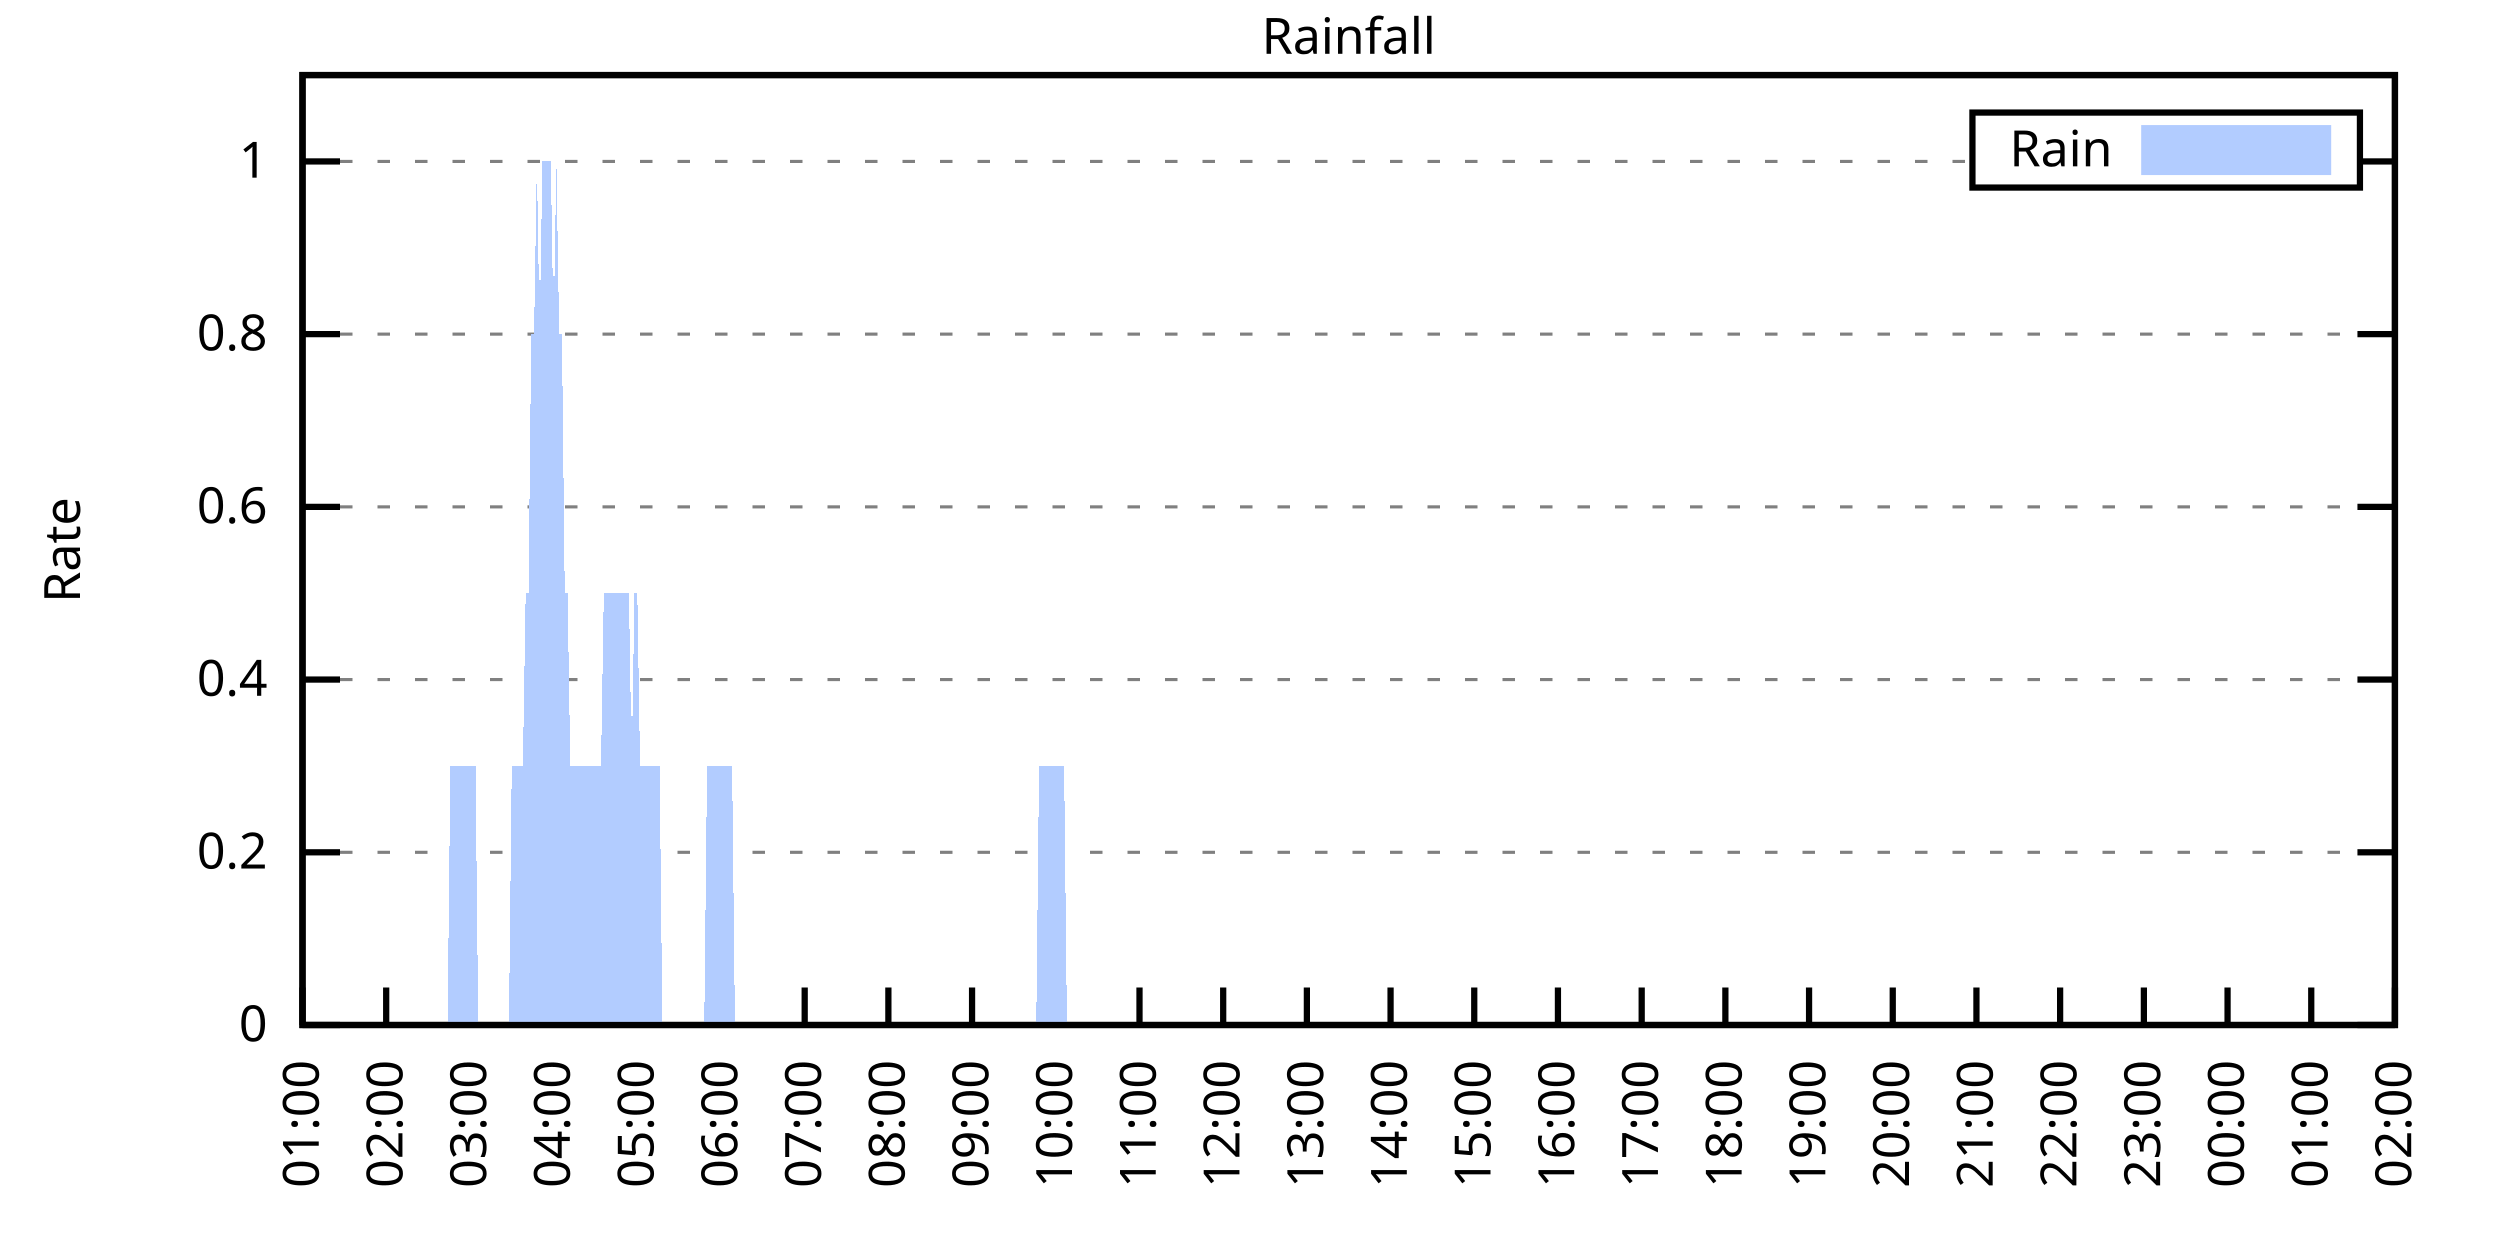
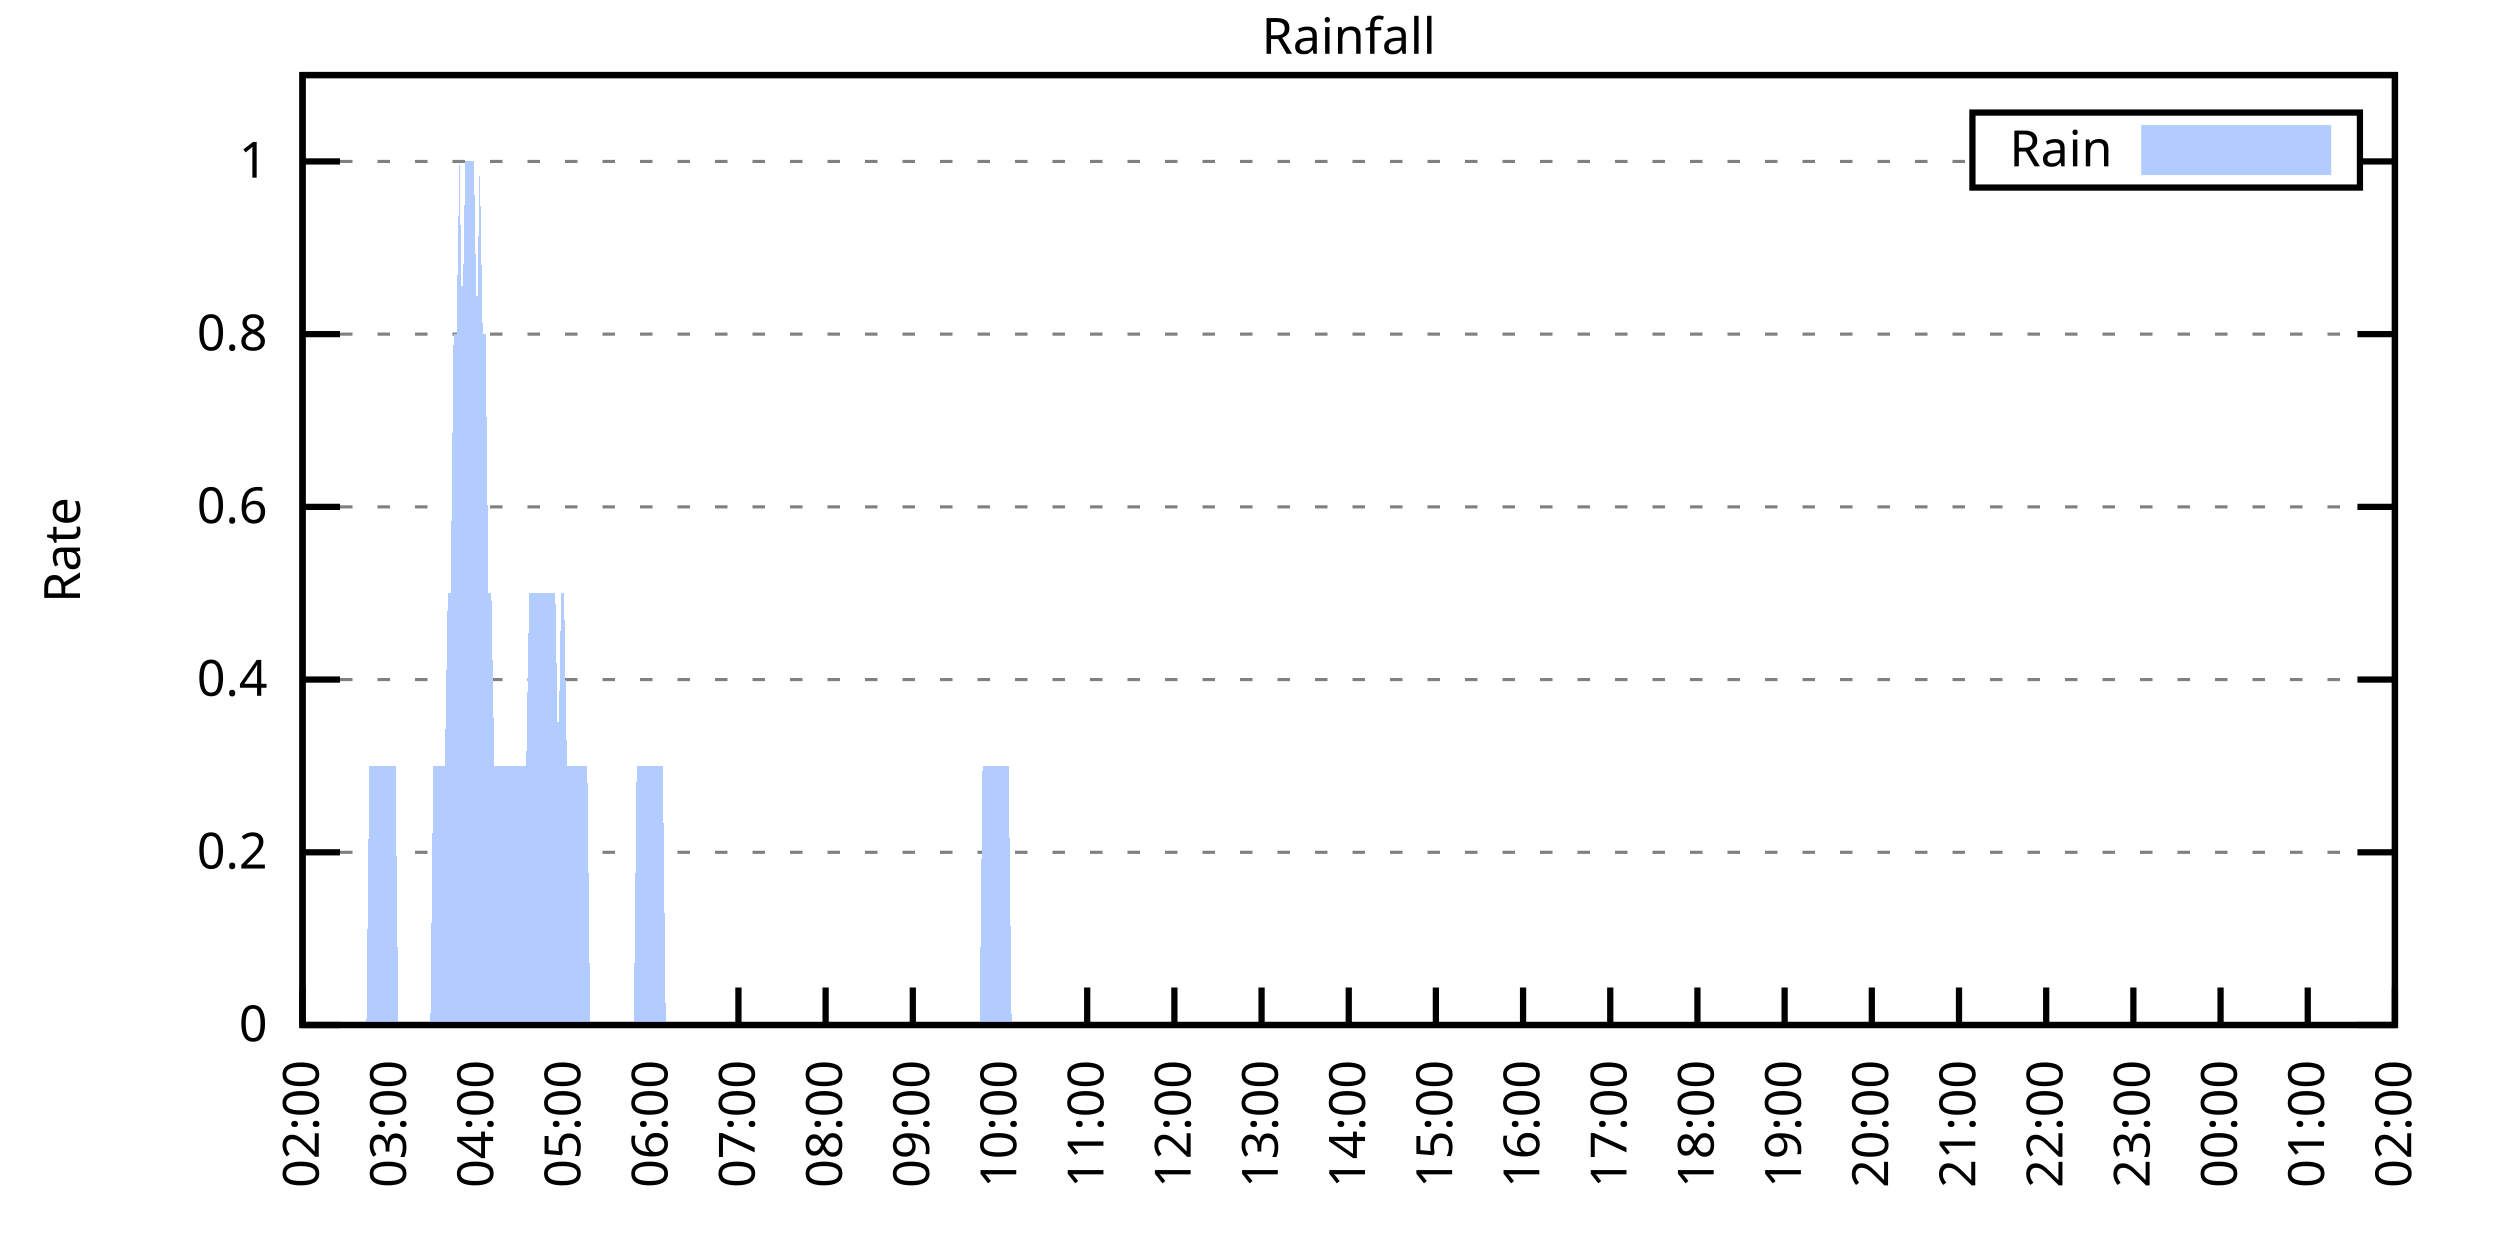
<svg xmlns="http://www.w3.org/2000/svg" xmlns:xlink="http://www.w3.org/1999/xlink" width="400" height="200" viewBox="0 0 400 200">
  <g id="gnuplot_canvas">
    <rect x="0" y="0" width="400" height="200" fill="none" />
    <defs>
      <circle id="gpDot" r="0.5" stroke-width="0.5" stroke="currentColor" />
      <path id="gpPt0" stroke-width="0.333" stroke="currentColor" d="M-1,0 h2 M0,-1 v2" />
      <path id="gpPt1" stroke-width="0.333" stroke="currentColor" d="M-1,-1 L1,1 M1,-1 L-1,1" />
      <path id="gpPt2" stroke-width="0.333" stroke="currentColor" d="M-1,0 L1,0 M0,-1 L0,1 M-1,-1 L1,1 M-1,1 L1,-1" />
      <rect id="gpPt3" stroke-width="0.333" stroke="currentColor" x="-1" y="-1" width="2" height="2" />
      <rect id="gpPt4" stroke-width="0.333" stroke="currentColor" fill="currentColor" x="-1" y="-1" width="2" height="2" />
      <circle id="gpPt5" stroke-width="0.333" stroke="currentColor" cx="0" cy="0" r="1" />
      <use xlink:href="#gpPt5" id="gpPt6" fill="currentColor" stroke="none" />
      <path id="gpPt7" stroke-width="0.333" stroke="currentColor" d="M0,-1.33 L-1.33,0.67 L1.33,0.67 z" />
      <use xlink:href="#gpPt7" id="gpPt8" fill="currentColor" stroke="none" />
      <use xlink:href="#gpPt7" id="gpPt9" stroke="currentColor" transform="rotate(180)" />
      <use xlink:href="#gpPt9" id="gpPt10" fill="currentColor" stroke="none" />
      <use xlink:href="#gpPt3" id="gpPt11" stroke="currentColor" transform="rotate(45)" />
      <use xlink:href="#gpPt11" id="gpPt12" fill="currentColor" stroke="none" />
      <path id="gpPt13" stroke-width="0.333" stroke="currentColor" d="M0,1.330 L1.265,0.411 L0.782,-1.067 L-0.782,-1.076 L-1.265,0.411 z" />
      <use xlink:href="#gpPt13" id="gpPt14" fill="currentColor" stroke="none" />
      <filter id="textbox" filterUnits="objectBoundingBox" x="0" y="0" height="1" width="1">
        <feFlood flood-color="white" flood-opacity="1" result="bgnd" />
        <feComposite in="SourceGraphic" in2="bgnd" operator="atop" />
      </filter>
      <filter id="greybox" filterUnits="objectBoundingBox" x="0" y="0" height="1" width="1">
        <feFlood flood-color="lightgrey" flood-opacity="1" result="grey" />
        <feComposite in="SourceGraphic" in2="grey" operator="atop" />
      </filter>
    </defs>
    <g fill="none" color="white" stroke="currentColor" stroke-width="1.00" stroke-linecap="butt" stroke-linejoin="miter">
</g>
    <g fill="none" color="black" stroke="currentColor" stroke-width="1.00" stroke-linecap="butt" stroke-linejoin="miter">
      <g stroke="none" shape-rendering="crispEdges">
        <polygon fill="rgb(255, 255, 255)" points="48.40,164.00 383.18,164.00 383.18,12.02 48.40,12.02 " />
      </g>
    </g>
    <g fill="none" color="black" stroke="currentColor" stroke-width="1.00" stroke-linecap="butt" stroke-linejoin="miter">
</g>
    <g fill="none" color="black" stroke="black" stroke-width="0.50" stroke-linecap="butt" stroke-linejoin="miter">
</g>
    <g fill="none" color="gray" stroke="currentColor" stroke-width="0.50" stroke-linecap="butt" stroke-linejoin="miter">
      <path stroke="gray" stroke-dasharray="2,4" class="gridline" d="M48.40,164.00 L383.19,164.00  " />
    </g>
    <g fill="none" color="gray" stroke="gray" stroke-width="1.00" stroke-linecap="butt" stroke-linejoin="miter">
</g>
    <g fill="none" color="black" stroke="currentColor" stroke-width="1.00" stroke-linecap="butt" stroke-linejoin="miter">
      <path stroke="black" d="M48.40,164.00 L54.40,164.00 M383.19,164.00 L377.19,164.00  " />
      <g transform="translate(42.80,166.60)" stroke="none" fill="black" font-family="Sans" font-size="8.00" text-anchor="end">
        <text>
          <tspan font-family="Sans"> 0</tspan>
        </text>
      </g>
    </g>
    <g fill="none" color="black" stroke="currentColor" stroke-width="1.00" stroke-linecap="butt" stroke-linejoin="miter">
</g>
    <g fill="none" color="black" stroke="black" stroke-width="0.50" stroke-linecap="butt" stroke-linejoin="miter">
</g>
    <g fill="none" color="gray" stroke="currentColor" stroke-width="0.50" stroke-linecap="butt" stroke-linejoin="miter">
      <path stroke="gray" stroke-dasharray="2,4" class="gridline" d="M48.40,136.37 L383.19,136.37  " />
    </g>
    <g fill="none" color="gray" stroke="gray" stroke-width="1.00" stroke-linecap="butt" stroke-linejoin="miter">
</g>
    <g fill="none" color="black" stroke="currentColor" stroke-width="1.00" stroke-linecap="butt" stroke-linejoin="miter">
      <path stroke="black" d="M48.40,136.37 L54.40,136.37 M383.19,136.37 L377.19,136.37  " />
      <g transform="translate(42.80,138.97)" stroke="none" fill="black" font-family="Sans" font-size="8.00" text-anchor="end">
        <text>
          <tspan font-family="Sans"> 0.2</tspan>
        </text>
      </g>
    </g>
    <g fill="none" color="black" stroke="currentColor" stroke-width="1.00" stroke-linecap="butt" stroke-linejoin="miter">
</g>
    <g fill="none" color="black" stroke="black" stroke-width="0.50" stroke-linecap="butt" stroke-linejoin="miter">
</g>
    <g fill="none" color="gray" stroke="currentColor" stroke-width="0.50" stroke-linecap="butt" stroke-linejoin="miter">
      <path stroke="gray" stroke-dasharray="2,4" class="gridline" d="M48.40,108.73 L383.19,108.73  " />
    </g>
    <g fill="none" color="gray" stroke="gray" stroke-width="1.00" stroke-linecap="butt" stroke-linejoin="miter">
</g>
    <g fill="none" color="black" stroke="currentColor" stroke-width="1.00" stroke-linecap="butt" stroke-linejoin="miter">
      <path stroke="black" d="M48.40,108.73 L54.40,108.73 M383.19,108.73 L377.19,108.73  " />
      <g transform="translate(42.80,111.33)" stroke="none" fill="black" font-family="Sans" font-size="8.00" text-anchor="end">
        <text>
          <tspan font-family="Sans"> 0.4</tspan>
        </text>
      </g>
    </g>
    <g fill="none" color="black" stroke="currentColor" stroke-width="1.00" stroke-linecap="butt" stroke-linejoin="miter">
</g>
    <g fill="none" color="black" stroke="black" stroke-width="0.50" stroke-linecap="butt" stroke-linejoin="miter">
</g>
    <g fill="none" color="gray" stroke="currentColor" stroke-width="0.50" stroke-linecap="butt" stroke-linejoin="miter">
      <path stroke="gray" stroke-dasharray="2,4" class="gridline" d="M48.40,81.10 L383.19,81.10  " />
    </g>
    <g fill="none" color="gray" stroke="gray" stroke-width="1.00" stroke-linecap="butt" stroke-linejoin="miter">
</g>
    <g fill="none" color="black" stroke="currentColor" stroke-width="1.00" stroke-linecap="butt" stroke-linejoin="miter">
      <path stroke="black" d="M48.40,81.10 L54.40,81.10 M383.19,81.10 L377.19,81.10  " />
      <g transform="translate(42.80,83.70)" stroke="none" fill="black" font-family="Sans" font-size="8.00" text-anchor="end">
        <text>
          <tspan font-family="Sans"> 0.6</tspan>
        </text>
      </g>
    </g>
    <g fill="none" color="black" stroke="currentColor" stroke-width="1.00" stroke-linecap="butt" stroke-linejoin="miter">
</g>
    <g fill="none" color="black" stroke="black" stroke-width="0.50" stroke-linecap="butt" stroke-linejoin="miter">
</g>
    <g fill="none" color="gray" stroke="currentColor" stroke-width="0.50" stroke-linecap="butt" stroke-linejoin="miter">
      <path stroke="gray" stroke-dasharray="2,4" class="gridline" d="M48.40,53.46 L383.19,53.46  " />
    </g>
    <g fill="none" color="gray" stroke="gray" stroke-width="1.00" stroke-linecap="butt" stroke-linejoin="miter">
</g>
    <g fill="none" color="black" stroke="currentColor" stroke-width="1.00" stroke-linecap="butt" stroke-linejoin="miter">
      <path stroke="black" d="M48.40,53.46 L54.40,53.46 M383.19,53.46 L377.19,53.46  " />
      <g transform="translate(42.80,56.06)" stroke="none" fill="black" font-family="Sans" font-size="8.00" text-anchor="end">
        <text>
          <tspan font-family="Sans"> 0.8</tspan>
        </text>
      </g>
    </g>
    <g fill="none" color="black" stroke="currentColor" stroke-width="1.00" stroke-linecap="butt" stroke-linejoin="miter">
</g>
    <g fill="none" color="black" stroke="black" stroke-width="0.50" stroke-linecap="butt" stroke-linejoin="miter">
</g>
    <g fill="none" color="gray" stroke="currentColor" stroke-width="0.50" stroke-linecap="butt" stroke-linejoin="miter">
      <path stroke="gray" stroke-dasharray="2,4" class="gridline" d="M48.40,25.83 L315.59,25.83 M377.59,25.83 L383.19,25.83  " />
    </g>
    <g fill="none" color="gray" stroke="gray" stroke-width="1.00" stroke-linecap="butt" stroke-linejoin="miter">
</g>
    <g fill="none" color="black" stroke="currentColor" stroke-width="1.00" stroke-linecap="butt" stroke-linejoin="miter">
      <path stroke="black" d="M48.40,25.83 L54.40,25.83 M383.19,25.83 L377.19,25.83  " />
      <g transform="translate(42.80,28.43)" stroke="none" fill="black" font-family="Sans" font-size="8.00" text-anchor="end">
        <text>
          <tspan font-family="Sans"> 1</tspan>
        </text>
      </g>
    </g>
    <g fill="none" color="black" stroke="currentColor" stroke-width="1.00" stroke-linecap="butt" stroke-linejoin="miter">
      <path stroke="black" d="M48.40,164.00 L48.40,158.00  " />
      <g transform="translate(51.00,169.60) rotate(270.00)" stroke="none" fill="black" font-family="Sans" font-size="8.00" text-anchor="end">
        <text>
-           <tspan font-family="Sans">01:00</tspan>
-         </text>
-       </g>
-     </g>
-     <g fill="none" color="black" stroke="currentColor" stroke-width="1.00" stroke-linecap="butt" stroke-linejoin="miter">
-       <path stroke="black" d="M61.79,164.00 L61.79,158.00  " />
-       <g transform="translate(64.39,169.60) rotate(270.00)" stroke="none" fill="black" font-family="Sans" font-size="8.00" text-anchor="end">
-         <text>
          <tspan font-family="Sans">02:00</tspan>
        </text>
      </g>
    </g>
    <g fill="none" color="black" stroke="currentColor" stroke-width="1.00" stroke-linecap="butt" stroke-linejoin="miter">
-       <path stroke="black" d="M75.18,164.00 L75.18,158.00  " />
-       <g transform="translate(77.78,169.60) rotate(270.00)" stroke="none" fill="black" font-family="Sans" font-size="8.00" text-anchor="end">
+       <path stroke="black" d="M62.35,164.00 L62.35,158.00  " />
+       <g transform="translate(64.95,169.60) rotate(270.00)" stroke="none" fill="black" font-family="Sans" font-size="8.00" text-anchor="end">
        <text>
          <tspan font-family="Sans">03:00</tspan>
        </text>
      </g>
    </g>
    <g fill="none" color="black" stroke="currentColor" stroke-width="1.00" stroke-linecap="butt" stroke-linejoin="miter">
-       <path stroke="black" d="M88.57,164.00 L88.57,158.00  " />
-       <g transform="translate(91.17,169.60) rotate(270.00)" stroke="none" fill="black" font-family="Sans" font-size="8.00" text-anchor="end">
+       <path stroke="black" d="M76.30,164.00 L76.30,158.00  " />
+       <g transform="translate(78.90,169.60) rotate(270.00)" stroke="none" fill="black" font-family="Sans" font-size="8.00" text-anchor="end">
        <text>
          <tspan font-family="Sans">04:00</tspan>
        </text>
      </g>
    </g>
    <g fill="none" color="black" stroke="currentColor" stroke-width="1.00" stroke-linecap="butt" stroke-linejoin="miter">
-       <path stroke="black" d="M101.97,164.00 L101.97,158.00  " />
-       <g transform="translate(104.57,169.60) rotate(270.00)" stroke="none" fill="black" font-family="Sans" font-size="8.00" text-anchor="end">
+       <path stroke="black" d="M90.25,164.00 L90.25,158.00  " />
+       <g transform="translate(92.85,169.60) rotate(270.00)" stroke="none" fill="black" font-family="Sans" font-size="8.00" text-anchor="end">
        <text>
          <tspan font-family="Sans">05:00</tspan>
        </text>
      </g>
    </g>
    <g fill="none" color="black" stroke="currentColor" stroke-width="1.00" stroke-linecap="butt" stroke-linejoin="miter">
-       <path stroke="black" d="M115.36,164.00 L115.36,158.00  " />
-       <g transform="translate(117.96,169.60) rotate(270.00)" stroke="none" fill="black" font-family="Sans" font-size="8.00" text-anchor="end">
+       <path stroke="black" d="M104.20,164.00 L104.20,158.00  " />
+       <g transform="translate(106.80,169.60) rotate(270.00)" stroke="none" fill="black" font-family="Sans" font-size="8.00" text-anchor="end">
        <text>
          <tspan font-family="Sans">06:00</tspan>
        </text>
      </g>
    </g>
    <g fill="none" color="black" stroke="currentColor" stroke-width="1.00" stroke-linecap="butt" stroke-linejoin="miter">
-       <path stroke="black" d="M128.75,164.00 L128.75,158.00  " />
-       <g transform="translate(131.35,169.60) rotate(270.00)" stroke="none" fill="black" font-family="Sans" font-size="8.00" text-anchor="end">
+       <path stroke="black" d="M118.15,164.00 L118.15,158.00  " />
+       <g transform="translate(120.75,169.60) rotate(270.00)" stroke="none" fill="black" font-family="Sans" font-size="8.00" text-anchor="end">
        <text>
          <tspan font-family="Sans">07:00</tspan>
        </text>
      </g>
    </g>
    <g fill="none" color="black" stroke="currentColor" stroke-width="1.00" stroke-linecap="butt" stroke-linejoin="miter">
-       <path stroke="black" d="M142.14,164.00 L142.14,158.00  " />
-       <g transform="translate(144.74,169.60) rotate(270.00)" stroke="none" fill="black" font-family="Sans" font-size="8.00" text-anchor="end">
+       <path stroke="black" d="M132.10,164.00 L132.10,158.00  " />
+       <g transform="translate(134.70,169.60) rotate(270.00)" stroke="none" fill="black" font-family="Sans" font-size="8.00" text-anchor="end">
        <text>
          <tspan font-family="Sans">08:00</tspan>
        </text>
      </g>
    </g>
    <g fill="none" color="black" stroke="currentColor" stroke-width="1.00" stroke-linecap="butt" stroke-linejoin="miter">
-       <path stroke="black" d="M155.53,164.00 L155.53,158.00  " />
-       <g transform="translate(158.13,169.60) rotate(270.00)" stroke="none" fill="black" font-family="Sans" font-size="8.00" text-anchor="end">
+       <path stroke="black" d="M146.05,164.00 L146.05,158.00  " />
+       <g transform="translate(148.65,169.60) rotate(270.00)" stroke="none" fill="black" font-family="Sans" font-size="8.00" text-anchor="end">
        <text>
          <tspan font-family="Sans">09:00</tspan>
        </text>
      </g>
    </g>
    <g fill="none" color="black" stroke="currentColor" stroke-width="1.00" stroke-linecap="butt" stroke-linejoin="miter">
-       <path stroke="black" d="M168.92,164.00 L168.92,158.00  " />
-       <g transform="translate(171.52,169.60) rotate(270.00)" stroke="none" fill="black" font-family="Sans" font-size="8.00" text-anchor="end">
+       <path stroke="black" d="M160.00,164.00 L160.00,158.00  " />
+       <g transform="translate(162.60,169.60) rotate(270.00)" stroke="none" fill="black" font-family="Sans" font-size="8.00" text-anchor="end">
        <text>
          <tspan font-family="Sans">10:00</tspan>
        </text>
      </g>
    </g>
    <g fill="none" color="black" stroke="currentColor" stroke-width="1.00" stroke-linecap="butt" stroke-linejoin="miter">
-       <path stroke="black" d="M182.32,164.00 L182.32,158.00  " />
-       <g transform="translate(184.92,169.60) rotate(270.00)" stroke="none" fill="black" font-family="Sans" font-size="8.00" text-anchor="end">
+       <path stroke="black" d="M173.95,164.00 L173.95,158.00  " />
+       <g transform="translate(176.55,169.60) rotate(270.00)" stroke="none" fill="black" font-family="Sans" font-size="8.00" text-anchor="end">
        <text>
          <tspan font-family="Sans">11:00</tspan>
        </text>
      </g>
    </g>
    <g fill="none" color="black" stroke="currentColor" stroke-width="1.00" stroke-linecap="butt" stroke-linejoin="miter">
-       <path stroke="black" d="M195.71,164.00 L195.71,158.00  " />
-       <g transform="translate(198.31,169.60) rotate(270.00)" stroke="none" fill="black" font-family="Sans" font-size="8.00" text-anchor="end">
+       <path stroke="black" d="M187.90,164.00 L187.90,158.00  " />
+       <g transform="translate(190.50,169.60) rotate(270.00)" stroke="none" fill="black" font-family="Sans" font-size="8.00" text-anchor="end">
        <text>
          <tspan font-family="Sans">12:00</tspan>
        </text>
      </g>
    </g>
    <g fill="none" color="black" stroke="currentColor" stroke-width="1.00" stroke-linecap="butt" stroke-linejoin="miter">
-       <path stroke="black" d="M209.10,164.00 L209.10,158.00  " />
-       <g transform="translate(211.70,169.60) rotate(270.00)" stroke="none" fill="black" font-family="Sans" font-size="8.00" text-anchor="end">
+       <path stroke="black" d="M201.85,164.00 L201.85,158.00  " />
+       <g transform="translate(204.45,169.60) rotate(270.00)" stroke="none" fill="black" font-family="Sans" font-size="8.00" text-anchor="end">
        <text>
          <tspan font-family="Sans">13:00</tspan>
        </text>
      </g>
    </g>
    <g fill="none" color="black" stroke="currentColor" stroke-width="1.00" stroke-linecap="butt" stroke-linejoin="miter">
-       <path stroke="black" d="M222.49,164.00 L222.49,158.00  " />
-       <g transform="translate(225.09,169.60) rotate(270.00)" stroke="none" fill="black" font-family="Sans" font-size="8.00" text-anchor="end">
+       <path stroke="black" d="M215.80,164.00 L215.80,158.00  " />
+       <g transform="translate(218.40,169.60) rotate(270.00)" stroke="none" fill="black" font-family="Sans" font-size="8.00" text-anchor="end">
        <text>
          <tspan font-family="Sans">14:00</tspan>
        </text>
      </g>
    </g>
    <g fill="none" color="black" stroke="currentColor" stroke-width="1.00" stroke-linecap="butt" stroke-linejoin="miter">
-       <path stroke="black" d="M235.88,164.00 L235.88,158.00  " />
-       <g transform="translate(238.48,169.60) rotate(270.00)" stroke="none" fill="black" font-family="Sans" font-size="8.00" text-anchor="end">
+       <path stroke="black" d="M229.74,164.00 L229.74,158.00  " />
+       <g transform="translate(232.34,169.60) rotate(270.00)" stroke="none" fill="black" font-family="Sans" font-size="8.00" text-anchor="end">
        <text>
          <tspan font-family="Sans">15:00</tspan>
        </text>
      </g>
    </g>
    <g fill="none" color="black" stroke="currentColor" stroke-width="1.00" stroke-linecap="butt" stroke-linejoin="miter">
-       <path stroke="black" d="M249.27,164.00 L249.27,158.00  " />
-       <g transform="translate(251.87,169.60) rotate(270.00)" stroke="none" fill="black" font-family="Sans" font-size="8.00" text-anchor="end">
+       <path stroke="black" d="M243.69,164.00 L243.69,158.00  " />
+       <g transform="translate(246.29,169.60) rotate(270.00)" stroke="none" fill="black" font-family="Sans" font-size="8.00" text-anchor="end">
        <text>
          <tspan font-family="Sans">16:00</tspan>
        </text>
      </g>
    </g>
    <g fill="none" color="black" stroke="currentColor" stroke-width="1.00" stroke-linecap="butt" stroke-linejoin="miter">
-       <path stroke="black" d="M262.67,164.00 L262.67,158.00  " />
-       <g transform="translate(265.27,169.60) rotate(270.00)" stroke="none" fill="black" font-family="Sans" font-size="8.00" text-anchor="end">
+       <path stroke="black" d="M257.64,164.00 L257.64,158.00  " />
+       <g transform="translate(260.24,169.60) rotate(270.00)" stroke="none" fill="black" font-family="Sans" font-size="8.00" text-anchor="end">
        <text>
          <tspan font-family="Sans">17:00</tspan>
        </text>
      </g>
    </g>
    <g fill="none" color="black" stroke="currentColor" stroke-width="1.00" stroke-linecap="butt" stroke-linejoin="miter">
-       <path stroke="black" d="M276.06,164.00 L276.06,158.00  " />
-       <g transform="translate(278.66,169.60) rotate(270.00)" stroke="none" fill="black" font-family="Sans" font-size="8.00" text-anchor="end">
+       <path stroke="black" d="M271.59,164.00 L271.59,158.00  " />
+       <g transform="translate(274.19,169.60) rotate(270.00)" stroke="none" fill="black" font-family="Sans" font-size="8.00" text-anchor="end">
        <text>
          <tspan font-family="Sans">18:00</tspan>
        </text>
      </g>
    </g>
    <g fill="none" color="black" stroke="currentColor" stroke-width="1.00" stroke-linecap="butt" stroke-linejoin="miter">
-       <path stroke="black" d="M289.45,164.00 L289.45,158.00  " />
-       <g transform="translate(292.05,169.60) rotate(270.00)" stroke="none" fill="black" font-family="Sans" font-size="8.00" text-anchor="end">
+       <path stroke="black" d="M285.54,164.00 L285.54,158.00  " />
+       <g transform="translate(288.14,169.60) rotate(270.00)" stroke="none" fill="black" font-family="Sans" font-size="8.00" text-anchor="end">
        <text>
          <tspan font-family="Sans">19:00</tspan>
        </text>
      </g>
    </g>
    <g fill="none" color="black" stroke="currentColor" stroke-width="1.00" stroke-linecap="butt" stroke-linejoin="miter">
-       <path stroke="black" d="M302.84,164.00 L302.84,158.00  " />
-       <g transform="translate(305.44,169.60) rotate(270.00)" stroke="none" fill="black" font-family="Sans" font-size="8.00" text-anchor="end">
+       <path stroke="black" d="M299.49,164.00 L299.49,158.00  " />
+       <g transform="translate(302.09,169.60) rotate(270.00)" stroke="none" fill="black" font-family="Sans" font-size="8.00" text-anchor="end">
        <text>
          <tspan font-family="Sans">20:00</tspan>
        </text>
      </g>
    </g>
    <g fill="none" color="black" stroke="currentColor" stroke-width="1.00" stroke-linecap="butt" stroke-linejoin="miter">
-       <path stroke="black" d="M316.23,164.00 L316.23,158.00  " />
-       <g transform="translate(318.83,169.60) rotate(270.00)" stroke="none" fill="black" font-family="Sans" font-size="8.00" text-anchor="end">
+       <path stroke="black" d="M313.44,164.00 L313.44,158.00  " />
+       <g transform="translate(316.04,169.60) rotate(270.00)" stroke="none" fill="black" font-family="Sans" font-size="8.00" text-anchor="end">
        <text>
          <tspan font-family="Sans">21:00</tspan>
        </text>
      </g>
    </g>
    <g fill="none" color="black" stroke="currentColor" stroke-width="1.00" stroke-linecap="butt" stroke-linejoin="miter">
-       <path stroke="black" d="M329.62,164.00 L329.62,158.00  " />
-       <g transform="translate(332.22,169.60) rotate(270.00)" stroke="none" fill="black" font-family="Sans" font-size="8.00" text-anchor="end">
+       <path stroke="black" d="M327.39,164.00 L327.39,158.00  " />
+       <g transform="translate(329.99,169.60) rotate(270.00)" stroke="none" fill="black" font-family="Sans" font-size="8.00" text-anchor="end">
        <text>
          <tspan font-family="Sans">22:00</tspan>
        </text>
      </g>
    </g>
    <g fill="none" color="black" stroke="currentColor" stroke-width="1.00" stroke-linecap="butt" stroke-linejoin="miter">
-       <path stroke="black" d="M343.02,164.00 L343.02,158.00  " />
-       <g transform="translate(345.62,169.60) rotate(270.00)" stroke="none" fill="black" font-family="Sans" font-size="8.00" text-anchor="end">
+       <path stroke="black" d="M341.34,164.00 L341.34,158.00  " />
+       <g transform="translate(343.94,169.60) rotate(270.00)" stroke="none" fill="black" font-family="Sans" font-size="8.00" text-anchor="end">
        <text>
          <tspan font-family="Sans">23:00</tspan>
        </text>
      </g>
    </g>
    <g fill="none" color="black" stroke="currentColor" stroke-width="1.00" stroke-linecap="butt" stroke-linejoin="miter">
-       <path stroke="black" d="M356.41,164.00 L356.41,158.00  " />
-       <g transform="translate(359.01,169.60) rotate(270.00)" stroke="none" fill="black" font-family="Sans" font-size="8.00" text-anchor="end">
+       <path stroke="black" d="M355.29,164.00 L355.29,158.00  " />
+       <g transform="translate(357.89,169.60) rotate(270.00)" stroke="none" fill="black" font-family="Sans" font-size="8.00" text-anchor="end">
        <text>
          <tspan font-family="Sans">00:00</tspan>
        </text>
      </g>
    </g>
    <g fill="none" color="black" stroke="currentColor" stroke-width="1.00" stroke-linecap="butt" stroke-linejoin="miter">
-       <path stroke="black" d="M369.80,164.00 L369.80,158.00  " />
-       <g transform="translate(372.40,169.60) rotate(270.00)" stroke="none" fill="black" font-family="Sans" font-size="8.00" text-anchor="end">
+       <path stroke="black" d="M369.24,164.00 L369.24,158.00  " />
+       <g transform="translate(371.84,169.60) rotate(270.00)" stroke="none" fill="black" font-family="Sans" font-size="8.00" text-anchor="end">
        <text>
          <tspan font-family="Sans">01:00</tspan>
        </text>
      </g>
    </g>
    <g fill="none" color="black" stroke="currentColor" stroke-width="1.00" stroke-linecap="butt" stroke-linejoin="miter">
      <path stroke="black" d="M383.19,164.00 L383.19,158.00  " />
      <g transform="translate(385.79,169.60) rotate(270.00)" stroke="none" fill="black" font-family="Sans" font-size="8.00" text-anchor="end">
        <text>
          <tspan font-family="Sans">02:00</tspan>
        </text>
      </g>
    </g>
    <g fill="none" color="black" stroke="currentColor" stroke-width="1.00" stroke-linecap="butt" stroke-linejoin="miter">
</g>
    <g fill="none" color="black" stroke="currentColor" stroke-width="1.00" stroke-linecap="butt" stroke-linejoin="miter">
      <path stroke="black" d="M48.40,12.01 L48.40,164.00 L383.19,164.00 L383.19,12.01 L48.40,12.01 Z  " />
    </g>
    <g fill="none" color="black" stroke="currentColor" stroke-width="1.00" stroke-linecap="butt" stroke-linejoin="miter">
</g>
    <g fill="none" color="black" stroke="currentColor" stroke-width="1.00" stroke-linecap="butt" stroke-linejoin="miter">
      <path stroke="black" d="M315.59,30.01 L315.59,18.01 L377.59,18.01 L377.59,30.01 L315.59,30.01 Z  " />
    </g>
    <g id="Rainfall_plot_1">
      <g fill="none" color="white" stroke="black" stroke-width="2.00" stroke-linecap="butt" stroke-linejoin="miter">
</g>
      <g fill="none" color="black" stroke="currentColor" stroke-width="2.00" stroke-linecap="butt" stroke-linejoin="miter">
        <g transform="translate(337.99,26.61)" stroke="none" fill="black" font-family="Sans" font-size="8.00" text-anchor="end">
          <text>
            <tspan font-family="Sans">Rain</tspan>
          </text>
        </g>
      </g>
      <g fill="none" color="black" stroke="currentColor" stroke-width="2.00" stroke-linecap="butt" stroke-linejoin="miter">
        <g stroke="none" shape-rendering="crispEdges">
          <polygon fill="rgb(178, 204, 255)" points="343.59,27.01 371.99,27.01 371.99,21.01 343.59,21.01 " />
        </g>
        <path stroke="rgb(178, 204, 255)" d="M343.59,27.01 L371.99,27.01 L371.99,21.01 L343.59,21.01 L343.59,27.01 Z  " />
      </g>
      <g fill="none" color="black" stroke="currentColor" stroke-width="2.00" stroke-linecap="butt" stroke-linejoin="miter">
        <g stroke="none" shape-rendering="crispEdges">
-           <polygon fill="rgb(178, 204, 255)" points="58.67,164.00 59.11,164.00 59.56,164.00 60.01,164.00 60.45,164.00 60.90,164.00 61.35,164.00 61.79,164.00 62.24,164.00 62.68,164.00 63.13,164.00 63.58,164.00 64.02,164.00 64.47,164.00 64.92,164.00 65.36,164.00 65.81,164.00 66.26,164.00 66.70,164.00 67.15,164.00 67.59,164.00 68.04,164.00 68.49,164.00 68.93,164.00 69.38,164.00 69.83,164.00 70.27,164.00 70.72,164.00 71.17,164.00 71.61,164.00 72.06,122.55 72.50,122.55 72.95,122.55 73.40,122.55 73.84,122.55 74.29,122.55 74.74,122.55 75.18,122.55 75.63,122.55 76.08,122.55 76.52,164.00 76.97,164.00 77.42,164.00 77.86,164.00 78.31,164.00 78.75,164.00 79.20,164.00 79.65,164.00 80.09,164.00 80.54,164.00 80.99,164.00 81.43,164.00 81.88,122.55 82.33,122.55 82.77,122.55 83.22,122.55 83.66,122.55 84.11,94.91 84.56,94.91 85.00,53.46 85.45,53.46 85.90,25.83 86.34,53.46 86.79,25.83 87.24,25.83 87.68,25.83 88.13,25.83 88.57,53.46 89.02,25.83 89.47,53.46 89.91,53.46 90.36,94.91 90.81,94.91 91.25,122.55 91.70,122.55 92.15,122.55 92.59,122.55 93.04,122.55 93.49,122.55 93.93,122.55 94.38,122.55 94.82,122.55 95.27,122.55 95.72,122.55 96.16,122.55 96.61,94.91 97.06,94.91 97.50,94.91 97.95,94.91 98.40,94.91 98.84,94.91 99.29,94.91 99.73,94.91 100.18,94.91 100.63,94.91 101.07,122.55 101.52,94.91 101.97,94.91 102.41,122.55 102.86,122.55 103.31,122.55 103.75,122.55 104.20,122.55 104.64,122.55 105.09,122.55 105.54,122.55 105.98,164.00 106.43,164.00 106.88,164.00 107.32,164.00 107.77,164.00 108.22,164.00 108.66,164.00 109.11,164.00 109.55,164.00 110.00,164.00 110.45,164.00 110.89,164.00 111.34,164.00 111.79,164.00 112.23,164.00 112.68,164.00 113.13,122.55 113.57,122.55 114.02,122.55 114.47,122.55 114.91,122.55 115.36,122.55 115.80,122.55 116.25,122.55 116.70,122.55 117.14,122.55 117.59,164.00 118.04,164.00 118.48,164.00 118.93,164.00 119.38,164.00 119.82,164.00 120.27,164.00 120.71,164.00 121.16,164.00 121.61,164.00 122.05,164.00 122.50,164.00 122.95,164.00 123.39,164.00 123.84,164.00 124.29,164.00 124.73,164.00 125.18,164.00 125.62,164.00 126.07,164.00 126.52,164.00 126.96,164.00 127.41,164.00 127.86,164.00 128.30,164.00 128.75,164.00 129.20,164.00 129.64,164.00 130.09,164.00 130.54,164.00 130.98,164.00 131.43,164.00 131.87,164.00 132.32,164.00 132.77,164.00 133.21,164.00 133.66,164.00 134.11,164.00 134.55,164.00 135.00,164.00 135.45,164.00 135.89,164.00 136.34,164.00 136.78,164.00 137.23,164.00 137.68,164.00 138.12,164.00 138.57,164.00 139.02,164.00 139.46,164.00 139.91,164.00 140.36,164.00 140.80,164.00 141.25,164.00 141.69,164.00 142.14,164.00 142.59,164.00 143.03,164.00 143.48,164.00 143.93,164.00 144.37,164.00 144.82,164.00 145.27,164.00 145.71,164.00 146.16,164.00 146.61,164.00 147.05,164.00 147.50,164.00 147.94,164.00 148.39,164.00 148.84,164.00 149.28,164.00 149.73,164.00 150.18,164.00 150.62,164.00 151.07,164.00 151.52,164.00 151.96,164.00 152.41,164.00 152.85,164.00 153.30,164.00 153.75,164.00 154.19,164.00 154.64,164.00 155.09,164.00 155.53,164.00 155.98,164.00 156.43,164.00 156.87,164.00 157.32,164.00 157.76,164.00 158.21,164.00 158.66,164.00 159.10,164.00 159.55,164.00 160.00,164.00 160.44,164.00 160.89,164.00 161.34,164.00 161.78,164.00 162.23,164.00 162.67,164.00 163.12,164.00 163.57,164.00 164.01,164.00 164.46,164.00 164.91,164.00 165.35,164.00 165.80,164.00 166.25,122.55 166.69,122.55 167.14,122.55 167.59,122.55 168.03,122.55 168.48,122.55 168.92,122.55 169.37,122.55 169.82,122.55 170.26,122.55 170.71,164.00 171.16,164.00 171.60,164.00 172.05,164.00 172.50,164.00 172.94,164.00 173.39,164.00 173.83,164.00 174.28,164.00 174.73,164.00 175.17,164.00 175.62,164.00 176.07,164.00 176.51,164.00 176.96,164.00 177.41,164.00 177.85,164.00 178.30,164.00 178.74,164.00 179.19,164.00 179.64,164.00 180.08,164.00 180.53,164.00 180.98,164.00 181.42,164.00 181.87,164.00 182.32,164.00 182.76,164.00 183.21,164.00 183.66,164.00 184.10,164.00 184.55,164.00 184.99,164.00 185.44,164.00 185.89,164.00 186.33,164.00 186.78,164.00 187.23,164.00 187.67,164.00 188.12,164.00 188.57,164.00 189.01,164.00 189.46,164.00 189.90,164.00 190.35,164.00 190.80,164.00 191.24,164.00 191.69,164.00 192.14,164.00 192.58,164.00 193.03,164.00 193.48,164.00 193.92,164.00 194.37,164.00 194.81,164.00 195.26,164.00 195.71,164.00 196.15,164.00 196.60,164.00 197.05,164.00 197.49,164.00 197.94,164.00 198.39,164.00 198.83,164.00 199.28,164.00 199.73,164.00 200.17,164.00 200.62,164.00 201.06,164.00 201.51,164.00 201.96,164.00 202.40,164.00 202.85,164.00 203.30,164.00 203.74,164.00 204.19,164.00 204.64,164.00 205.08,164.00 205.53,164.00 205.97,164.00 206.42,164.00 206.87,164.00 207.31,164.00 207.76,164.00 208.21,164.00 208.65,164.00 209.10,164.00 209.55,164.00 209.99,164.00 210.44,164.00 210.88,164.00 211.33,164.00 211.78,164.00 212.22,164.00 212.67,164.00 213.12,164.00 213.56,164.00 214.01,164.00 214.46,164.00 214.90,164.00 215.35,164.00 215.80,164.00 216.24,164.00 216.69,164.00 217.13,164.00 217.58,164.00 218.03,164.00 218.47,164.00 218.92,164.00 219.37,164.00 219.81,164.00 220.26,164.00 220.71,164.00 221.15,164.00 221.60,164.00 222.04,164.00 222.49,164.00 222.94,164.00 223.38,164.00 223.83,164.00 224.28,164.00 224.72,164.00 225.17,164.00 225.62,164.00 226.06,164.00 226.51,164.00 226.95,164.00 227.40,164.00 227.85,164.00 228.29,164.00 228.74,164.00 229.19,164.00 229.63,164.00 230.08,164.00 230.53,164.00 230.97,164.00 231.42,164.00 231.86,164.00 232.31,164.00 232.76,164.00 233.20,164.00 233.65,164.00 234.10,164.00 234.54,164.00 234.99,164.00 235.44,164.00 235.88,164.00 236.33,164.00 236.78,164.00 237.22,164.00 237.67,164.00 238.11,164.00 238.56,164.00 239.01,164.00 239.45,164.00 239.90,164.00 240.35,164.00 240.79,164.00 241.24,164.00 241.69,164.00 242.13,164.00 242.58,164.00 243.02,164.00 243.47,164.00 243.92,164.00 244.36,164.00 244.81,164.00 245.26,164.00 245.70,164.00 246.15,164.00 246.60,164.00 247.04,164.00 247.49,164.00 247.93,164.00 248.38,164.00 248.83,164.00 249.27,164.00 249.72,164.00 250.17,164.00 250.61,164.00 251.06,164.00 251.51,164.00 251.95,164.00 252.40,164.00 252.85,164.00 253.29,164.00 253.74,164.00 254.18,164.00 254.63,164.00 255.08,164.00 255.52,164.00 255.97,164.00 256.42,164.00 256.86,164.00 257.31,164.00 257.76,164.00 258.20,164.00 258.65,164.00 259.09,164.00 259.54,164.00 259.99,164.00 260.43,164.00 260.88,164.00 261.33,164.00 261.77,164.00 262.22,164.00 262.67,164.00 263.11,164.00 263.56,164.00 264.00,164.00 264.45,164.00 264.90,164.00 265.34,164.00 265.79,164.00 266.24,164.00 266.68,164.00 267.13,164.00 267.58,164.00 268.02,164.00 268.47,164.00 268.92,164.00 269.36,164.00 269.81,164.00 270.25,164.00 270.70,164.00 271.15,164.00 271.59,164.00 272.04,164.00 272.49,164.00 272.93,164.00 273.38,164.00 273.83,164.00 274.27,164.00 274.72,164.00 275.16,164.00 275.61,164.00 276.06,164.00 276.50,164.00 276.95,164.00 277.40,164.00 277.84,164.00 278.29,164.00 278.74,164.00 279.18,164.00 279.63,164.00 280.07,164.00 280.52,164.00 280.97,164.00 281.41,164.00 281.86,164.00 282.31,164.00 282.75,164.00 283.20,164.00 283.65,164.00 284.09,164.00 284.54,164.00 284.98,164.00 285.43,164.00 285.88,164.00 286.32,164.00 286.77,164.00 287.22,164.00 287.66,164.00 288.11,164.00 288.56,164.00 289.00,164.00 289.45,164.00 289.90,164.00 290.34,164.00 290.79,164.00 291.23,164.00 291.68,164.00 292.13,164.00 292.57,164.00 293.02,164.00 293.47,164.00 293.91,164.00 294.36,164.00 294.81,164.00 295.25,164.00 295.70,164.00 296.14,164.00 296.59,164.00 297.04,164.00 297.48,164.00 297.93,164.00 298.38,164.00 298.82,164.00 299.27,164.00 299.72,164.00 300.16,164.00 300.61,164.00 301.05,164.00 301.50,164.00 301.95,164.00 302.39,164.00 302.84,164.00 303.29,164.00 303.73,164.00 304.18,164.00 304.63,164.00 305.07,164.00 305.52,164.00 305.97,164.00 306.41,164.00 306.86,164.00 307.30,164.00 307.75,164.00 308.20,164.00 308.64,164.00 309.09,164.00 309.54,164.00 309.98,164.00 310.43,164.00 310.88,164.00 311.32,164.00 311.77,164.00 312.21,164.00 312.66,164.00 313.11,164.00 313.55,164.00 314.00,164.00 314.45,164.00 314.89,164.00 315.34,164.00 315.79,164.00 316.23,164.00 316.68,164.00 317.12,164.00 317.57,164.00 318.02,164.00 318.46,164.00 318.91,164.00 319.36,164.00 319.80,164.00 320.25,164.00 320.70,164.00 321.14,164.00 321.59,164.00 322.04,164.00 322.48,164.00 322.93,164.00 323.37,164.00 323.82,164.00 324.27,164.00 324.71,164.00 325.16,164.00 325.61,164.00 326.05,164.00 326.50,164.00 326.95,164.00 327.39,164.00 328.73,164.00 329.18,164.00 329.62,164.00 330.07,164.00 330.52,164.00 330.96,164.00 331.41,164.00 331.86,164.00 332.30,164.00 332.53,164.00 332.75,164.00 333.19,164.00 333.64,164.00 334.09,164.00 334.53,164.00 334.98,164.00 335.43,164.00 335.87,164.00 336.32,164.00 336.77,164.00 337.21,164.00 337.66,164.00 338.10,164.00 338.55,164.00 339.00,164.00 339.44,164.00 339.89,164.00 340.34,164.00 340.78,164.00 341.23,164.00 341.68,164.00 342.12,164.00 342.57,164.00 343.02,164.00 343.46,164.00 343.91,164.00 344.35,164.00 344.80,164.00 345.25,164.00 345.69,164.00 346.14,164.00 346.59,164.00 347.03,164.00 347.48,164.00 347.93,164.00 348.37,164.00 348.82,164.00 349.26,164.00 349.71,164.00 350.16,164.00 350.60,164.00 351.05,164.00 351.50,164.00 351.94,164.00 352.39,164.00 352.84,164.00 353.28,164.00 353.73,164.00 354.17,164.00 354.62,164.00 355.07,164.00 355.51,164.00 355.96,164.00 356.41,164.00 356.85,164.00 357.30,164.00 357.75,164.00 358.19,164.00 358.64,164.00 359.09,164.00 359.53,164.00 359.98,164.00 360.42,164.00 360.87,164.00 361.32,164.00 361.76,164.00 362.21,164.00 362.66,164.00 363.10,164.00 363.55,164.00 364.00,164.00 364.44,164.00 364.89,164.00 365.33,164.00 365.78,164.00 366.23,164.00 366.67,164.00 367.12,164.00 367.57,164.00 368.01,164.00 368.46,164.00 368.91,164.00 369.35,164.00 369.80,164.00 370.24,164.00 370.69,164.00 371.14,164.00 371.58,164.00 372.03,164.00 372.48,164.00 372.92,164.00 373.37,164.00 373.82,164.00 374.26,164.00 374.71,164.00 375.16,164.00 375.60,164.00 376.05,164.00 376.49,164.00 376.94,164.00 377.39,164.00 377.83,164.00 378.28,164.00 378.73,164.00 379.17,164.00 379.62,164.00 379.62,164.00 58.67,164.00 " />
+           <polygon fill="rgb(178, 204, 255)" points="48.86,164.00 49.33,164.00 49.79,164.00 50.26,164.00 50.72,164.00 51.19,164.00 51.65,164.00 52.12,164.00 52.58,164.00 53.05,164.00 53.51,164.00 53.98,164.00 54.44,164.00 54.91,164.00 55.37,164.00 55.84,164.00 56.30,164.00 56.77,164.00 57.23,164.00 57.70,164.00 58.16,164.00 58.63,164.00 59.09,122.55 59.56,122.55 60.02,122.55 60.49,122.55 60.95,122.55 61.42,122.55 61.88,122.55 62.35,122.55 62.81,122.55 63.28,122.55 63.74,164.00 64.21,164.00 64.67,164.00 65.14,164.00 65.60,164.00 66.07,164.00 66.53,164.00 67.00,164.00 67.46,164.00 67.93,164.00 68.39,164.00 68.86,164.00 69.32,122.55 69.79,122.55 70.25,122.55 70.72,122.55 71.18,122.55 71.65,94.91 72.11,94.91 72.58,53.46 73.04,53.46 73.51,25.83 73.97,53.46 74.44,25.83 74.90,25.83 75.37,25.83 75.83,25.83 76.30,53.46 76.76,25.83 77.23,53.46 77.69,53.46 78.16,94.91 78.62,94.91 79.09,122.55 79.55,122.55 80.02,122.55 80.48,122.55 80.95,122.55 81.41,122.55 81.88,122.55 82.34,122.55 82.81,122.55 83.27,122.55 83.74,122.55 84.20,122.55 84.67,94.91 85.13,94.91 85.60,94.91 86.06,94.91 86.53,94.91 86.99,94.91 87.46,94.91 87.92,94.91 88.39,94.91 88.85,94.91 89.32,122.55 89.78,94.91 90.25,94.91 90.71,122.55 91.18,122.55 91.64,122.55 92.11,122.55 92.57,122.55 93.04,122.55 93.50,122.55 93.97,122.55 94.43,164.00 94.90,164.00 95.36,164.00 95.83,164.00 96.29,164.00 96.76,164.00 97.22,164.00 97.69,164.00 98.15,164.00 98.62,164.00 99.08,164.00 99.55,164.00 100.01,164.00 100.48,164.00 100.94,164.00 101.41,164.00 101.87,122.55 102.34,122.55 102.80,122.55 103.27,122.55 103.73,122.55 104.20,122.55 104.66,122.55 105.13,122.55 105.59,122.55 106.06,122.55 106.52,164.00 106.99,164.00 107.45,164.00 107.92,164.00 108.38,164.00 108.85,164.00 109.31,164.00 109.78,164.00 110.24,164.00 110.71,164.00 111.17,164.00 111.64,164.00 112.10,164.00 112.57,164.00 113.03,164.00 113.50,164.00 113.96,164.00 114.43,164.00 114.89,164.00 115.36,164.00 115.82,164.00 116.29,164.00 116.75,164.00 117.22,164.00 117.68,164.00 118.15,164.00 118.61,164.00 119.08,164.00 119.54,164.00 120.01,164.00 120.47,164.00 120.94,164.00 121.40,164.00 121.87,164.00 122.33,164.00 122.80,164.00 123.26,164.00 123.73,164.00 124.19,164.00 124.66,164.00 125.12,164.00 125.59,164.00 126.05,164.00 126.52,164.00 126.98,164.00 127.45,164.00 127.91,164.00 128.38,164.00 128.84,164.00 129.31,164.00 129.77,164.00 130.24,164.00 130.70,164.00 131.17,164.00 131.63,164.00 132.10,164.00 132.56,164.00 133.03,164.00 133.49,164.00 133.96,164.00 134.42,164.00 134.89,164.00 135.35,164.00 135.82,164.00 136.28,164.00 136.75,164.00 137.21,164.00 137.68,164.00 138.14,164.00 138.61,164.00 139.07,164.00 139.54,164.00 140.00,164.00 140.47,164.00 140.93,164.00 141.40,164.00 141.86,164.00 142.33,164.00 142.79,164.00 143.26,164.00 143.72,164.00 144.19,164.00 144.65,164.00 145.12,164.00 145.58,164.00 146.05,164.00 146.51,164.00 146.98,164.00 147.44,164.00 147.91,164.00 148.37,164.00 148.84,164.00 149.30,164.00 149.77,164.00 150.23,164.00 150.70,164.00 151.16,164.00 151.63,164.00 152.09,164.00 152.56,164.00 153.02,164.00 153.49,164.00 153.95,164.00 154.42,164.00 154.88,164.00 155.35,164.00 155.81,164.00 156.28,164.00 156.74,164.00 157.21,122.55 157.67,122.55 158.14,122.55 158.60,122.55 159.07,122.55 159.53,122.55 160.00,122.55 160.46,122.55 160.93,122.55 161.39,122.55 161.86,164.00 162.32,164.00 162.79,164.00 163.25,164.00 163.72,164.00 164.18,164.00 164.65,164.00 165.11,164.00 165.58,164.00 166.04,164.00 166.51,164.00 166.97,164.00 167.44,164.00 167.90,164.00 168.37,164.00 168.83,164.00 169.30,164.00 169.76,164.00 170.23,164.00 170.69,164.00 171.16,164.00 171.62,164.00 172.09,164.00 172.55,164.00 173.02,164.00 173.48,164.00 173.95,164.00 174.41,164.00 174.88,164.00 175.34,164.00 175.81,164.00 176.27,164.00 176.74,164.00 177.20,164.00 177.67,164.00 178.13,164.00 178.60,164.00 179.06,164.00 179.53,164.00 179.99,164.00 180.46,164.00 180.92,164.00 181.39,164.00 181.85,164.00 182.32,164.00 182.78,164.00 183.25,164.00 183.71,164.00 184.18,164.00 184.64,164.00 185.11,164.00 185.57,164.00 186.04,164.00 186.50,164.00 186.97,164.00 187.43,164.00 187.90,164.00 188.36,164.00 188.83,164.00 189.29,164.00 189.76,164.00 190.22,164.00 190.69,164.00 191.15,164.00 191.62,164.00 192.08,164.00 192.55,164.00 193.01,164.00 193.48,164.00 193.94,164.00 194.41,164.00 194.87,164.00 195.34,164.00 195.80,164.00 196.27,164.00 196.73,164.00 197.20,164.00 197.66,164.00 198.13,164.00 198.59,164.00 199.06,164.00 199.52,164.00 199.99,164.00 200.45,164.00 200.92,164.00 201.38,164.00 201.85,164.00 202.31,164.00 202.78,164.00 203.24,164.00 203.71,164.00 204.17,164.00 204.64,164.00 205.10,164.00 205.57,164.00 206.03,164.00 206.50,164.00 206.96,164.00 207.43,164.00 207.89,164.00 208.36,164.00 208.82,164.00 209.29,164.00 209.75,164.00 210.22,164.00 210.68,164.00 211.15,164.00 211.61,164.00 212.08,164.00 212.54,164.00 213.01,164.00 213.47,164.00 213.94,164.00 214.40,164.00 214.87,164.00 215.33,164.00 215.80,164.00 216.26,164.00 216.72,164.00 217.19,164.00 217.65,164.00 218.12,164.00 218.58,164.00 219.05,164.00 219.51,164.00 219.98,164.00 220.44,164.00 220.91,164.00 221.37,164.00 221.84,164.00 222.30,164.00 222.77,164.00 223.23,164.00 223.70,164.00 224.16,164.00 224.63,164.00 225.09,164.00 225.56,164.00 226.02,164.00 226.49,164.00 226.95,164.00 227.42,164.00 227.88,164.00 228.35,164.00 228.81,164.00 229.28,164.00 229.74,164.00 230.21,164.00 230.67,164.00 231.14,164.00 231.60,164.00 232.07,164.00 232.53,164.00 233.00,164.00 233.46,164.00 233.93,164.00 234.39,164.00 234.86,164.00 235.32,164.00 235.79,164.00 236.25,164.00 236.72,164.00 237.18,164.00 237.65,164.00 238.11,164.00 238.58,164.00 239.04,164.00 239.51,164.00 239.97,164.00 240.44,164.00 240.90,164.00 241.37,164.00 241.83,164.00 242.30,164.00 242.76,164.00 243.23,164.00 243.69,164.00 244.16,164.00 244.62,164.00 245.09,164.00 245.55,164.00 246.02,164.00 246.48,164.00 246.95,164.00 247.41,164.00 247.88,164.00 248.34,164.00 248.81,164.00 249.27,164.00 249.74,164.00 250.20,164.00 250.67,164.00 251.13,164.00 251.60,164.00 252.06,164.00 252.53,164.00 252.99,164.00 253.46,164.00 253.92,164.00 254.39,164.00 254.85,164.00 255.32,164.00 255.78,164.00 256.25,164.00 256.71,164.00 257.18,164.00 257.64,164.00 258.11,164.00 258.57,164.00 259.04,164.00 259.50,164.00 259.97,164.00 260.43,164.00 260.90,164.00 261.36,164.00 261.83,164.00 262.29,164.00 262.76,164.00 263.22,164.00 263.69,164.00 264.15,164.00 264.62,164.00 265.08,164.00 265.55,164.00 266.01,164.00 266.48,164.00 266.94,164.00 267.41,164.00 267.87,164.00 268.34,164.00 268.80,164.00 269.27,164.00 269.73,164.00 270.20,164.00 270.66,164.00 271.13,164.00 271.59,164.00 272.06,164.00 272.52,164.00 272.99,164.00 273.45,164.00 273.92,164.00 274.38,164.00 274.85,164.00 275.31,164.00 275.78,164.00 276.24,164.00 276.71,164.00 277.17,164.00 277.64,164.00 278.10,164.00 278.57,164.00 279.03,164.00 279.50,164.00 279.96,164.00 280.43,164.00 280.89,164.00 281.36,164.00 281.82,164.00 282.29,164.00 282.75,164.00 283.22,164.00 283.68,164.00 284.15,164.00 284.61,164.00 285.08,164.00 285.54,164.00 286.01,164.00 286.47,164.00 286.94,164.00 287.40,164.00 287.87,164.00 288.33,164.00 288.80,164.00 289.26,164.00 289.73,164.00 290.19,164.00 290.66,164.00 291.12,164.00 291.59,164.00 292.05,164.00 292.52,164.00 292.98,164.00 293.45,164.00 293.91,164.00 294.38,164.00 294.84,164.00 295.31,164.00 295.77,164.00 296.24,164.00 296.70,164.00 297.17,164.00 297.63,164.00 298.10,164.00 298.56,164.00 299.03,164.00 299.49,164.00 299.96,164.00 300.42,164.00 300.89,164.00 301.35,164.00 301.82,164.00 302.28,164.00 302.75,164.00 303.21,164.00 303.68,164.00 304.14,164.00 304.61,164.00 305.07,164.00 305.54,164.00 306.00,164.00 306.47,164.00 306.93,164.00 307.40,164.00 307.86,164.00 308.33,164.00 308.79,164.00 309.26,164.00 309.72,164.00 310.19,164.00 310.65,164.00 311.12,164.00 311.58,164.00 312.05,164.00 312.51,164.00 312.98,164.00 313.44,164.00 313.91,164.00 314.37,164.00 314.84,164.00 315.30,164.00 315.77,164.00 316.23,164.00 316.70,164.00 317.16,164.00 317.63,164.00 318.09,164.00 318.56,164.00 319.02,164.00 319.49,164.00 319.95,164.00 320.42,164.00 320.88,164.00 321.35,164.00 321.81,164.00 322.28,164.00 322.74,164.00 323.21,164.00 323.67,164.00 324.14,164.00 324.60,164.00 325.07,164.00 326.46,164.00 326.93,164.00 327.39,164.00 327.86,164.00 328.32,164.00 328.79,164.00 329.25,164.00 329.72,164.00 330.18,164.00 330.41,164.00 330.65,164.00 331.11,164.00 331.58,164.00 332.04,164.00 332.51,164.00 332.97,164.00 333.44,164.00 333.90,164.00 334.37,164.00 334.83,164.00 335.30,164.00 335.76,164.00 336.23,164.00 336.69,164.00 337.16,164.00 337.62,164.00 338.09,164.00 338.55,164.00 339.02,164.00 339.48,164.00 339.95,164.00 340.41,164.00 340.88,164.00 341.34,164.00 341.81,164.00 342.27,164.00 342.74,164.00 343.20,164.00 343.67,164.00 344.13,164.00 344.60,164.00 345.06,164.00 345.53,164.00 345.99,164.00 346.46,164.00 346.92,164.00 347.39,164.00 347.85,164.00 348.32,164.00 348.78,164.00 349.25,164.00 349.71,164.00 350.18,164.00 350.64,164.00 351.11,164.00 351.57,164.00 352.04,164.00 352.50,164.00 352.97,164.00 353.43,164.00 353.90,164.00 354.36,164.00 354.83,164.00 355.29,164.00 355.76,164.00 356.22,164.00 356.69,164.00 357.15,164.00 357.62,164.00 358.08,164.00 358.55,164.00 359.01,164.00 359.48,164.00 359.94,164.00 360.41,164.00 360.87,164.00 361.34,164.00 361.80,164.00 362.27,164.00 362.73,164.00 363.20,164.00 363.66,164.00 364.13,164.00 364.59,164.00 365.06,164.00 365.52,164.00 365.99,164.00 366.45,164.00 366.92,164.00 367.38,164.00 367.85,164.00 368.31,164.00 368.78,164.00 369.24,164.00 369.71,164.00 370.17,164.00 370.64,164.00 371.10,164.00 371.57,164.00 372.03,164.00 372.50,164.00 372.96,164.00 373.43,164.00 373.89,164.00 374.36,164.00 374.82,164.00 375.29,164.00 375.75,164.00 376.22,164.00 376.68,164.00 377.15,164.00 377.61,164.00 378.08,164.00 378.54,164.00 379.01,164.00 379.47,164.00 379.94,164.00 380.40,164.00 380.87,164.00 381.33,164.00 381.80,164.00 382.26,164.00 382.73,164.00 383.19,164.00 383.19,164.00 48.86,164.00 " />
        </g>
      </g>
    </g>
    <g fill="none" color="black" stroke="currentColor" stroke-width="2.00" stroke-linecap="butt" stroke-linejoin="miter">
</g>
    <g fill="none" color="black" stroke="black" stroke-width="1.00" stroke-linecap="butt" stroke-linejoin="miter">
</g>
    <g fill="none" color="black" stroke="currentColor" stroke-width="1.00" stroke-linecap="butt" stroke-linejoin="miter">
      <path stroke="black" d="M48.40,12.01 L48.40,164.00 L383.19,164.00 L383.19,12.01 L48.40,12.01 Z  " />
      <g transform="translate(12.80,88.01) rotate(270.00)" stroke="none" fill="black" font-family="Sans" font-size="8.00" text-anchor="middle">
        <text>
          <tspan font-family="Sans">Rate</tspan>
        </text>
      </g>
    </g>
    <g fill="none" color="black" stroke="currentColor" stroke-width="1.00" stroke-linecap="butt" stroke-linejoin="miter">
</g>
    <g fill="none" color="black" stroke="currentColor" stroke-width="1.00" stroke-linecap="butt" stroke-linejoin="miter">
      <g transform="translate(215.79,8.61)" stroke="none" fill="black" font-family="Sans" font-size="8.00" text-anchor="middle">
        <text>
          <tspan font-family="Sans">Rainfall</tspan>
        </text>
      </g>
    </g>
    <g fill="none" color="black" stroke="currentColor" stroke-width="1.00" stroke-linecap="butt" stroke-linejoin="miter">
</g>
  </g>
</svg>
